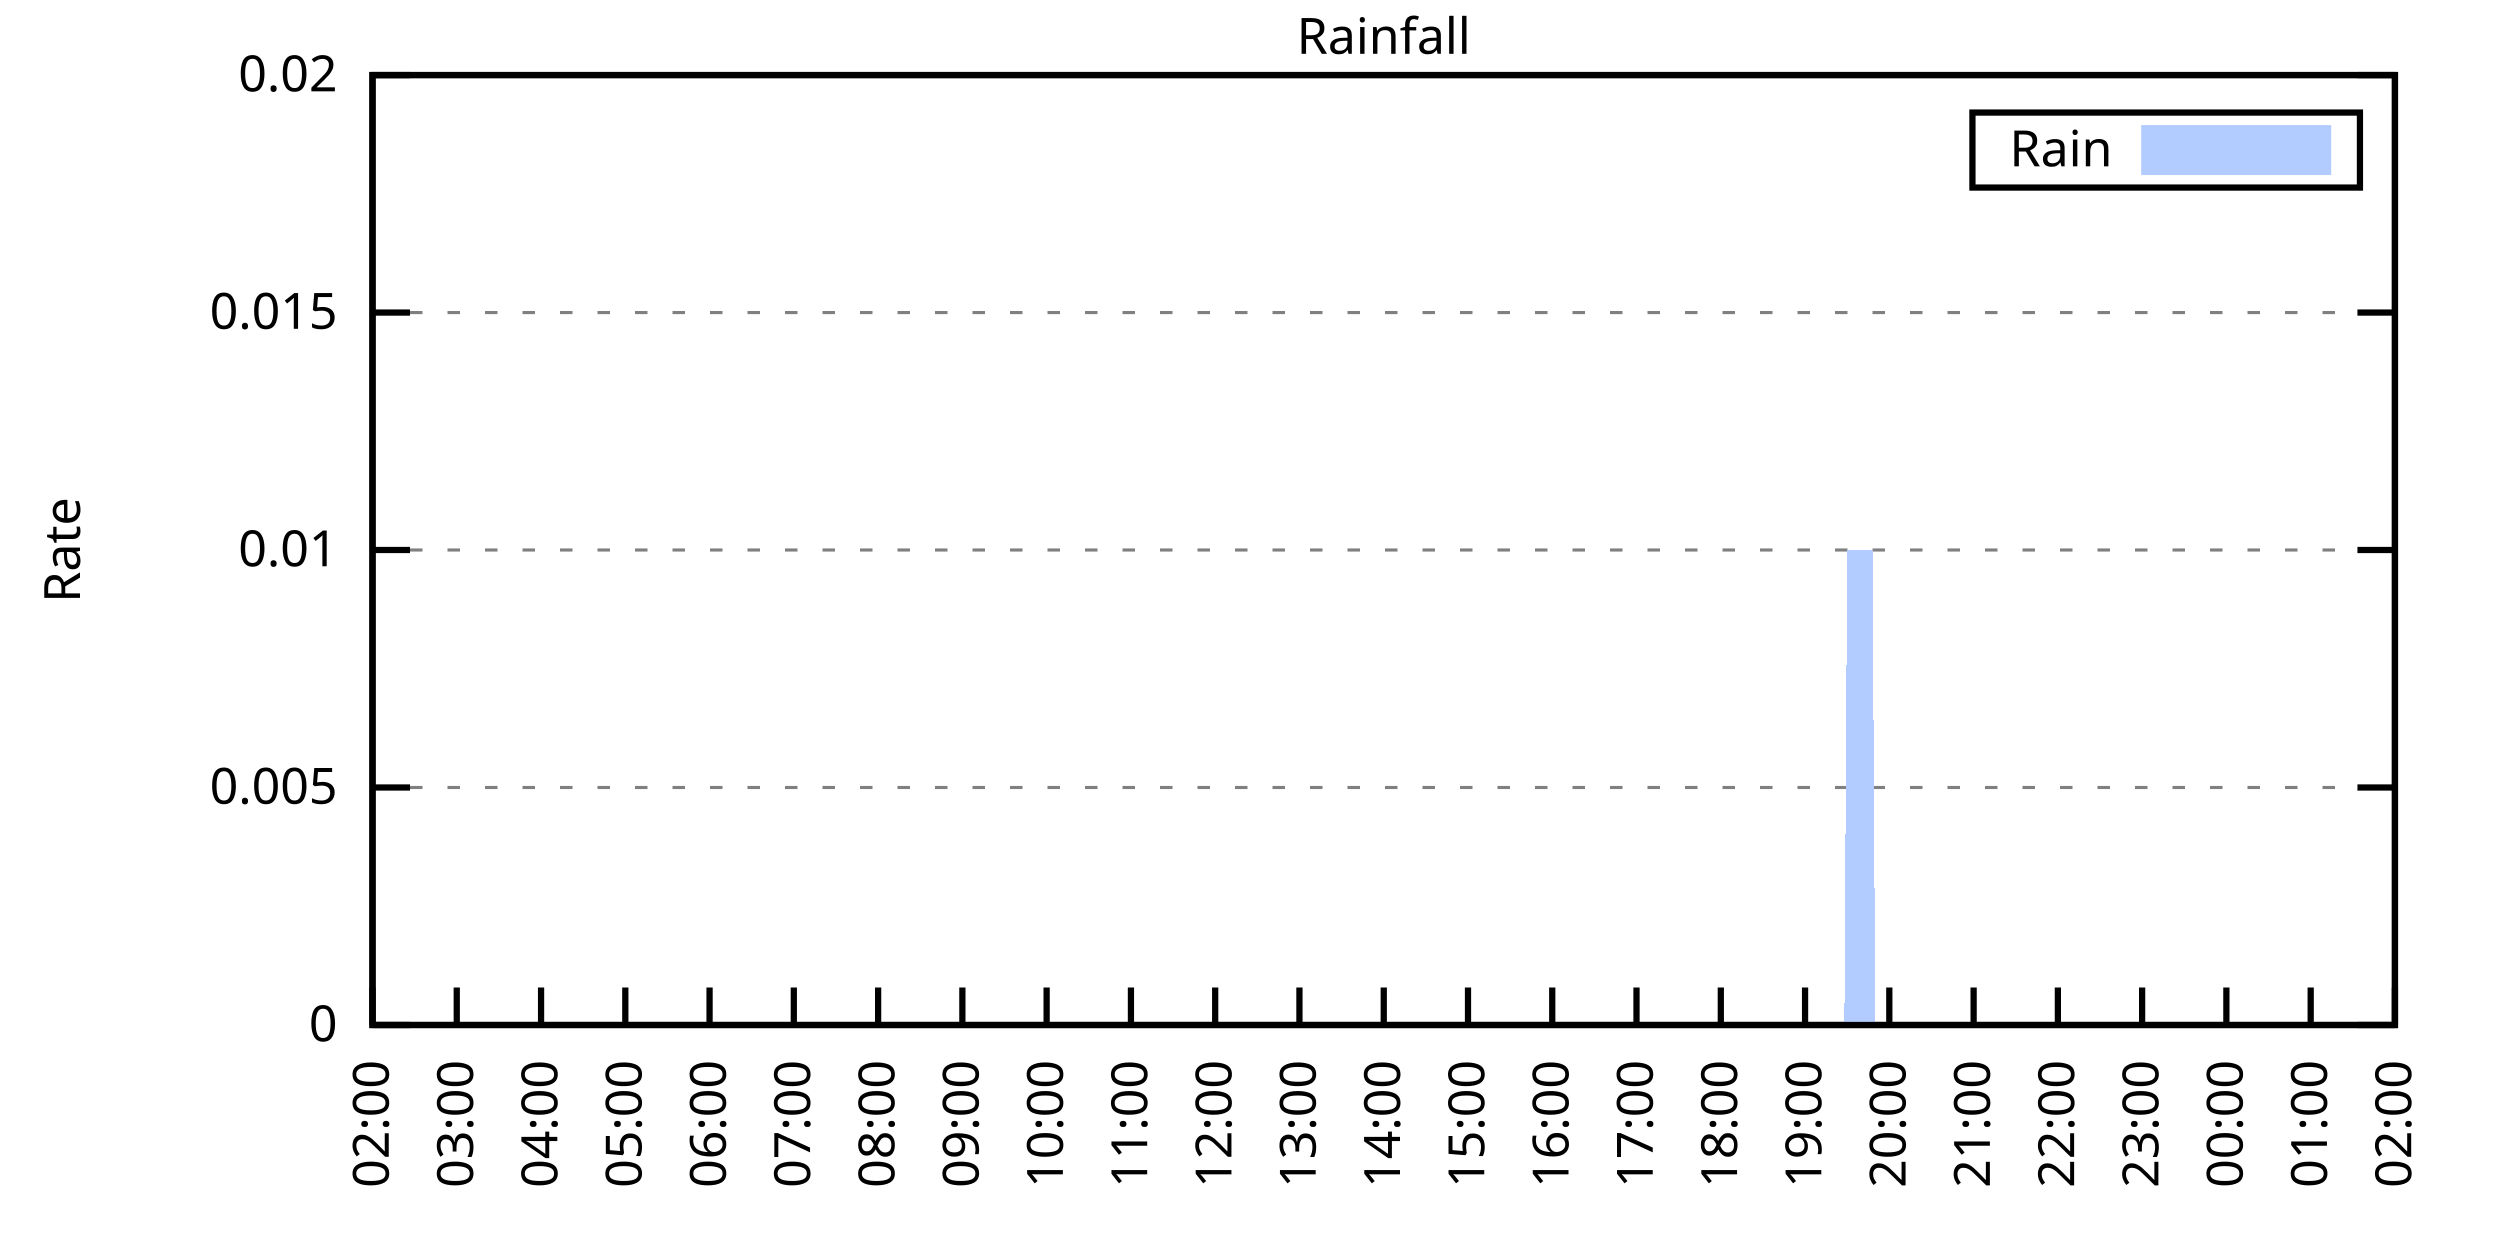
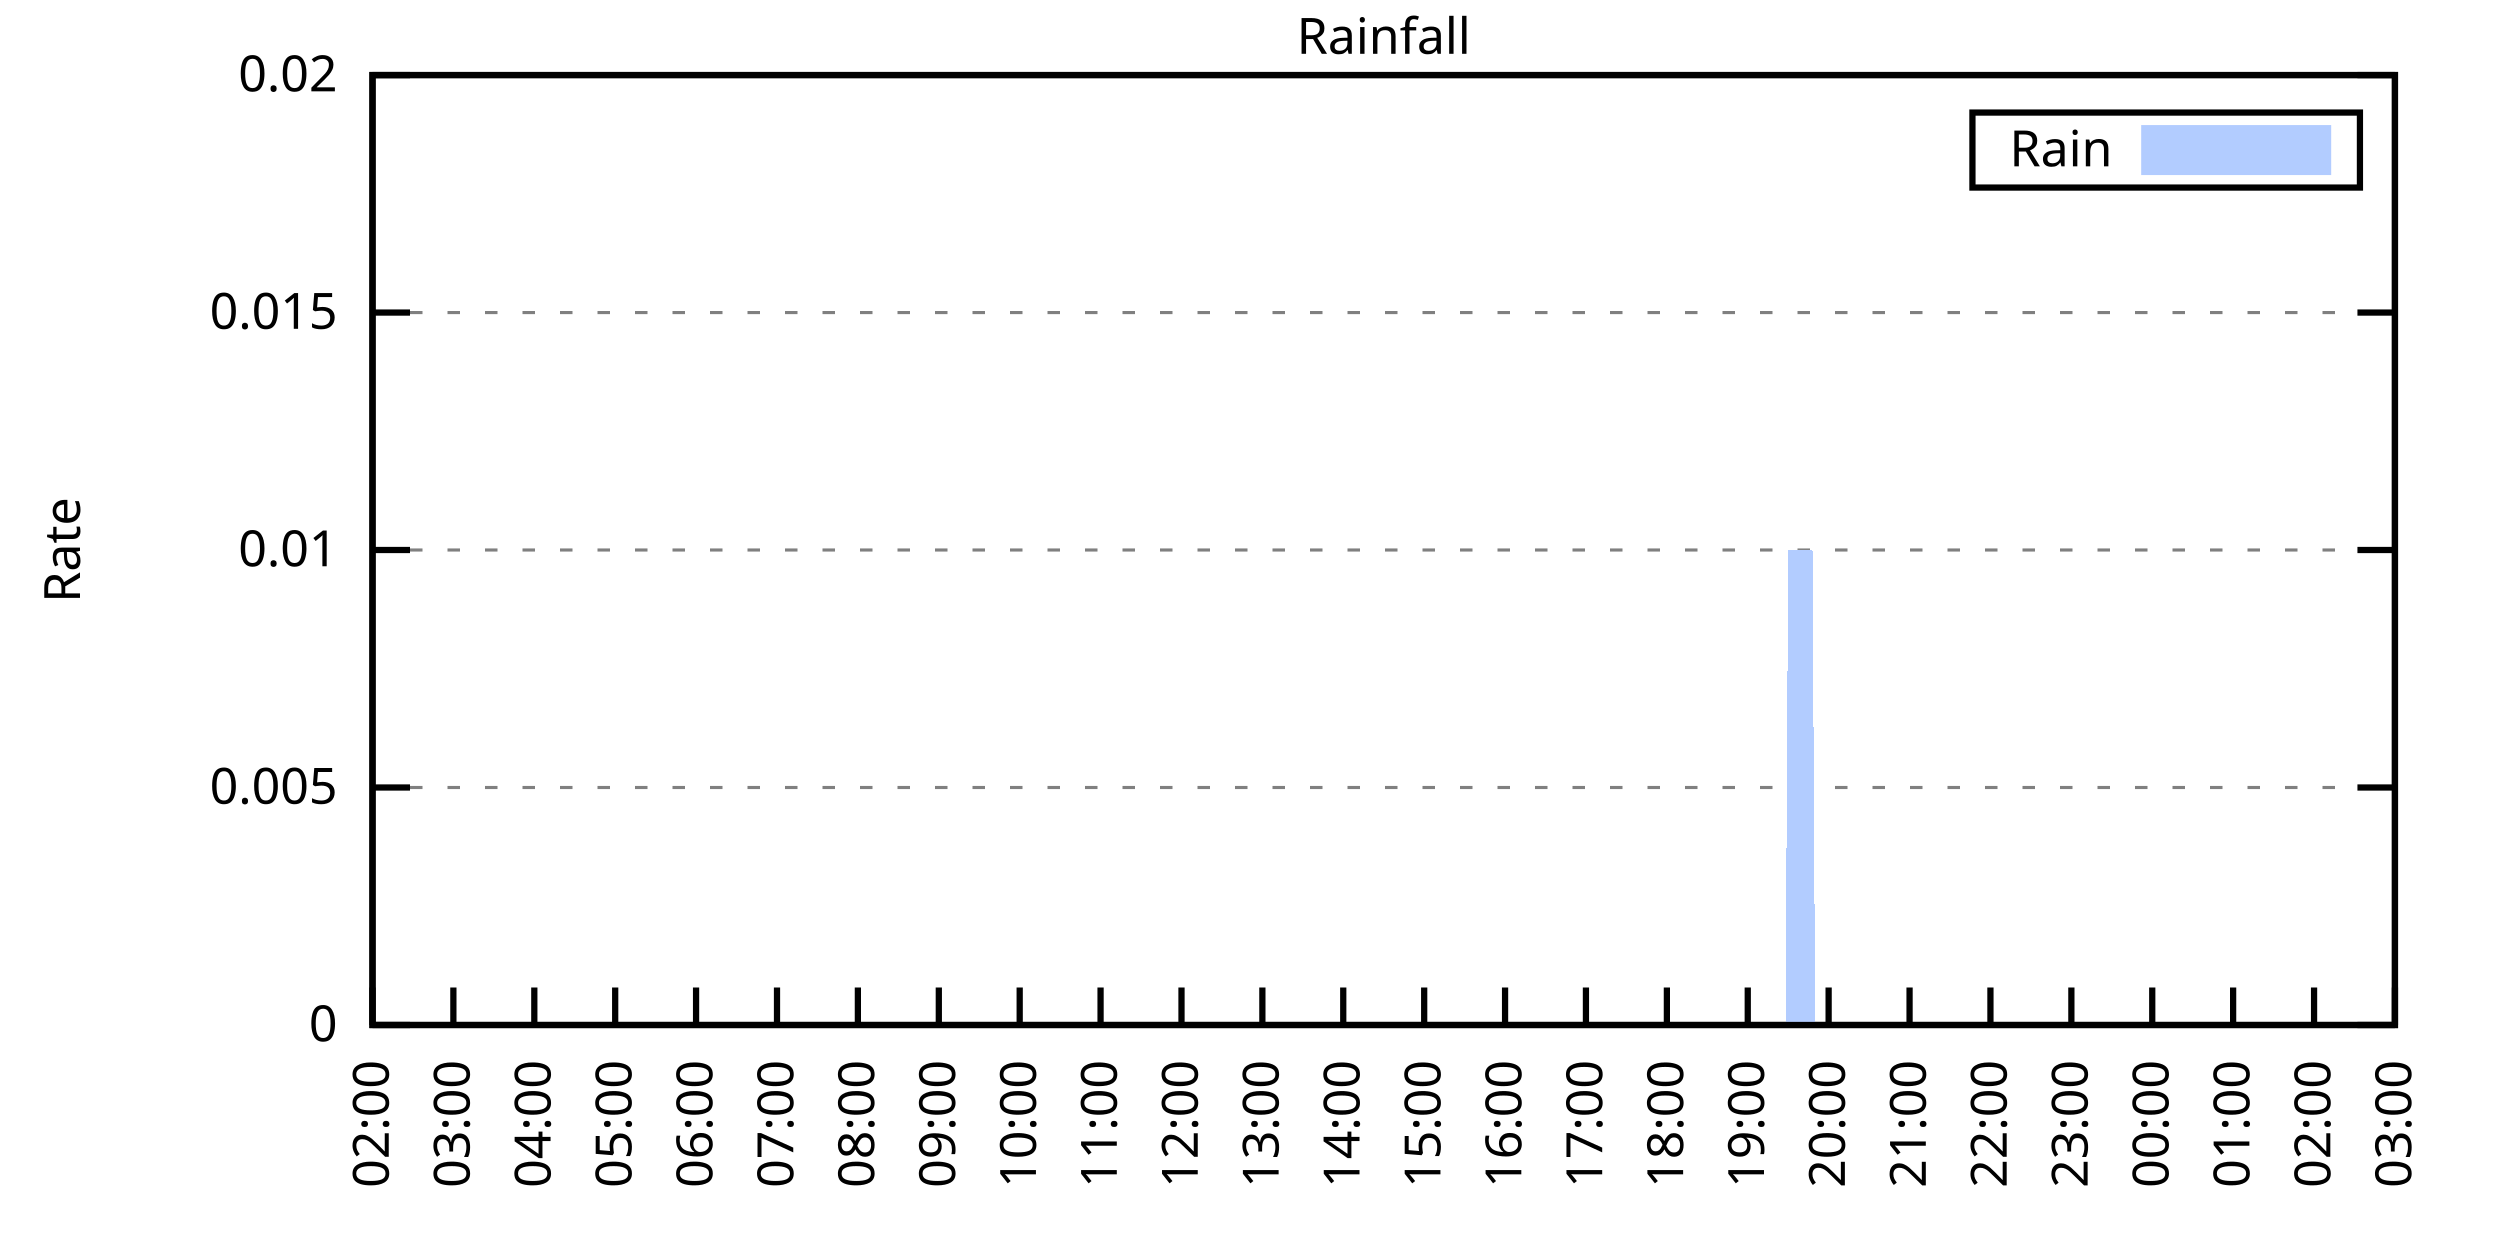
<svg xmlns="http://www.w3.org/2000/svg" xmlns:xlink="http://www.w3.org/1999/xlink" width="400" height="200" viewBox="0 0 400 200">
  <g id="gnuplot_canvas">
    <rect x="0" y="0" width="400" height="200" fill="none" />
    <defs>
      <circle id="gpDot" r="0.5" stroke-width="0.5" stroke="currentColor" />
      <path id="gpPt0" stroke-width="0.333" stroke="currentColor" d="M-1,0 h2 M0,-1 v2" />
      <path id="gpPt1" stroke-width="0.333" stroke="currentColor" d="M-1,-1 L1,1 M1,-1 L-1,1" />
      <path id="gpPt2" stroke-width="0.333" stroke="currentColor" d="M-1,0 L1,0 M0,-1 L0,1 M-1,-1 L1,1 M-1,1 L1,-1" />
      <rect id="gpPt3" stroke-width="0.333" stroke="currentColor" x="-1" y="-1" width="2" height="2" />
      <rect id="gpPt4" stroke-width="0.333" stroke="currentColor" fill="currentColor" x="-1" y="-1" width="2" height="2" />
      <circle id="gpPt5" stroke-width="0.333" stroke="currentColor" cx="0" cy="0" r="1" />
      <use xlink:href="#gpPt5" id="gpPt6" fill="currentColor" stroke="none" />
      <path id="gpPt7" stroke-width="0.333" stroke="currentColor" d="M0,-1.33 L-1.33,0.67 L1.33,0.67 z" />
      <use xlink:href="#gpPt7" id="gpPt8" fill="currentColor" stroke="none" />
      <use xlink:href="#gpPt7" id="gpPt9" stroke="currentColor" transform="rotate(180)" />
      <use xlink:href="#gpPt9" id="gpPt10" fill="currentColor" stroke="none" />
      <use xlink:href="#gpPt3" id="gpPt11" stroke="currentColor" transform="rotate(45)" />
      <use xlink:href="#gpPt11" id="gpPt12" fill="currentColor" stroke="none" />
      <path id="gpPt13" stroke-width="0.333" stroke="currentColor" d="M0,1.330 L1.265,0.411 L0.782,-1.067 L-0.782,-1.076 L-1.265,0.411 z" />
      <use xlink:href="#gpPt13" id="gpPt14" fill="currentColor" stroke="none" />
      <filter id="textbox" filterUnits="objectBoundingBox" x="0" y="0" height="1" width="1">
        <feFlood flood-color="white" flood-opacity="1" result="bgnd" />
        <feComposite in="SourceGraphic" in2="bgnd" operator="atop" />
      </filter>
      <filter id="greybox" filterUnits="objectBoundingBox" x="0" y="0" height="1" width="1">
        <feFlood flood-color="lightgrey" flood-opacity="1" result="grey" />
        <feComposite in="SourceGraphic" in2="grey" operator="atop" />
      </filter>
    </defs>
    <g fill="none" color="white" stroke="currentColor" stroke-width="1.00" stroke-linecap="butt" stroke-linejoin="miter">
</g>
    <g fill="none" color="black" stroke="currentColor" stroke-width="1.00" stroke-linecap="butt" stroke-linejoin="miter">
      <g stroke="none" shape-rendering="crispEdges">
        <polygon fill="rgb(255, 255, 255)" points="59.60,164.00 383.18,164.00 383.18,12.02 59.60,12.02 " />
      </g>
    </g>
    <g fill="none" color="black" stroke="currentColor" stroke-width="1.00" stroke-linecap="butt" stroke-linejoin="miter">
</g>
    <g fill="none" color="black" stroke="black" stroke-width="0.50" stroke-linecap="butt" stroke-linejoin="miter">
</g>
    <g fill="none" color="gray" stroke="currentColor" stroke-width="0.50" stroke-linecap="butt" stroke-linejoin="miter">
      <path stroke="gray" stroke-dasharray="2,4" class="gridline" d="M59.60,164.00 L383.19,164.00  " />
    </g>
    <g fill="none" color="gray" stroke="gray" stroke-width="1.00" stroke-linecap="butt" stroke-linejoin="miter">
</g>
    <g fill="none" color="black" stroke="currentColor" stroke-width="1.00" stroke-linecap="butt" stroke-linejoin="miter">
      <path stroke="black" d="M59.60,164.00 L65.60,164.00 M383.19,164.00 L377.19,164.00  " />
      <g transform="translate(54.00,166.60)" stroke="none" fill="black" font-family="Sans" font-size="8.00" text-anchor="end">
        <text>
          <tspan font-family="Sans"> 0</tspan>
        </text>
      </g>
    </g>
    <g fill="none" color="black" stroke="currentColor" stroke-width="1.00" stroke-linecap="butt" stroke-linejoin="miter">
</g>
    <g fill="none" color="black" stroke="black" stroke-width="0.50" stroke-linecap="butt" stroke-linejoin="miter">
</g>
    <g fill="none" color="gray" stroke="currentColor" stroke-width="0.50" stroke-linecap="butt" stroke-linejoin="miter">
      <path stroke="gray" stroke-dasharray="2,4" class="gridline" d="M59.60,126.00 L383.19,126.00  " />
    </g>
    <g fill="none" color="gray" stroke="gray" stroke-width="1.00" stroke-linecap="butt" stroke-linejoin="miter">
</g>
    <g fill="none" color="black" stroke="currentColor" stroke-width="1.00" stroke-linecap="butt" stroke-linejoin="miter">
      <path stroke="black" d="M59.60,126.00 L65.60,126.00 M383.19,126.00 L377.19,126.00  " />
      <g transform="translate(54.00,128.60)" stroke="none" fill="black" font-family="Sans" font-size="8.00" text-anchor="end">
        <text>
          <tspan font-family="Sans"> 0.005</tspan>
        </text>
      </g>
    </g>
    <g fill="none" color="black" stroke="currentColor" stroke-width="1.00" stroke-linecap="butt" stroke-linejoin="miter">
</g>
    <g fill="none" color="black" stroke="black" stroke-width="0.50" stroke-linecap="butt" stroke-linejoin="miter">
</g>
    <g fill="none" color="gray" stroke="currentColor" stroke-width="0.50" stroke-linecap="butt" stroke-linejoin="miter">
      <path stroke="gray" stroke-dasharray="2,4" class="gridline" d="M59.60,88.00 L383.19,88.00  " />
    </g>
    <g fill="none" color="gray" stroke="gray" stroke-width="1.00" stroke-linecap="butt" stroke-linejoin="miter">
</g>
    <g fill="none" color="black" stroke="currentColor" stroke-width="1.00" stroke-linecap="butt" stroke-linejoin="miter">
      <path stroke="black" d="M59.60,88.00 L65.60,88.00 M383.19,88.00 L377.19,88.00  " />
      <g transform="translate(54.00,90.60)" stroke="none" fill="black" font-family="Sans" font-size="8.00" text-anchor="end">
        <text>
          <tspan font-family="Sans"> 0.01</tspan>
        </text>
      </g>
    </g>
    <g fill="none" color="black" stroke="currentColor" stroke-width="1.00" stroke-linecap="butt" stroke-linejoin="miter">
</g>
    <g fill="none" color="black" stroke="black" stroke-width="0.50" stroke-linecap="butt" stroke-linejoin="miter">
</g>
    <g fill="none" color="gray" stroke="currentColor" stroke-width="0.50" stroke-linecap="butt" stroke-linejoin="miter">
      <path stroke="gray" stroke-dasharray="2,4" class="gridline" d="M59.60,50.01 L383.19,50.01  " />
    </g>
    <g fill="none" color="gray" stroke="gray" stroke-width="1.00" stroke-linecap="butt" stroke-linejoin="miter">
</g>
    <g fill="none" color="black" stroke="currentColor" stroke-width="1.00" stroke-linecap="butt" stroke-linejoin="miter">
      <path stroke="black" d="M59.60,50.01 L65.60,50.01 M383.19,50.01 L377.19,50.01  " />
      <g transform="translate(54.00,52.61)" stroke="none" fill="black" font-family="Sans" font-size="8.00" text-anchor="end">
        <text>
          <tspan font-family="Sans"> 0.015</tspan>
        </text>
      </g>
    </g>
    <g fill="none" color="black" stroke="currentColor" stroke-width="1.00" stroke-linecap="butt" stroke-linejoin="miter">
</g>
    <g fill="none" color="black" stroke="black" stroke-width="0.50" stroke-linecap="butt" stroke-linejoin="miter">
</g>
    <g fill="none" color="gray" stroke="currentColor" stroke-width="0.50" stroke-linecap="butt" stroke-linejoin="miter">
      <path stroke="gray" stroke-dasharray="2,4" class="gridline" d="M59.60,12.01 L383.19,12.01  " />
    </g>
    <g fill="none" color="gray" stroke="gray" stroke-width="1.00" stroke-linecap="butt" stroke-linejoin="miter">
</g>
    <g fill="none" color="black" stroke="currentColor" stroke-width="1.00" stroke-linecap="butt" stroke-linejoin="miter">
      <path stroke="black" d="M59.60,12.01 L65.60,12.01 M383.19,12.01 L377.19,12.01  " />
      <g transform="translate(54.00,14.61)" stroke="none" fill="black" font-family="Sans" font-size="8.00" text-anchor="end">
        <text>
          <tspan font-family="Sans"> 0.02</tspan>
        </text>
      </g>
    </g>
    <g fill="none" color="black" stroke="currentColor" stroke-width="1.00" stroke-linecap="butt" stroke-linejoin="miter">
      <path stroke="black" d="M59.60,164.00 L59.60,158.00  " />
      <g transform="translate(62.20,169.60) rotate(270.00)" stroke="none" fill="black" font-family="Sans" font-size="8.00" text-anchor="end">
        <text>
          <tspan font-family="Sans">02:00</tspan>
        </text>
      </g>
    </g>
    <g fill="none" color="black" stroke="currentColor" stroke-width="1.00" stroke-linecap="butt" stroke-linejoin="miter">
-       <path stroke="black" d="M73.08,164.00 L73.08,158.00  " />
-       <g transform="translate(75.68,169.60) rotate(270.00)" stroke="none" fill="black" font-family="Sans" font-size="8.00" text-anchor="end">
+       <path stroke="black" d="M72.54,164.00 L72.54,158.00  " />
+       <g transform="translate(75.14,169.60) rotate(270.00)" stroke="none" fill="black" font-family="Sans" font-size="8.00" text-anchor="end">
        <text>
          <tspan font-family="Sans">03:00</tspan>
        </text>
      </g>
    </g>
    <g fill="none" color="black" stroke="currentColor" stroke-width="1.00" stroke-linecap="butt" stroke-linejoin="miter">
-       <path stroke="black" d="M86.57,164.00 L86.57,158.00  " />
-       <g transform="translate(89.17,169.60) rotate(270.00)" stroke="none" fill="black" font-family="Sans" font-size="8.00" text-anchor="end">
+       <path stroke="black" d="M85.49,164.00 L85.49,158.00  " />
+       <g transform="translate(88.09,169.60) rotate(270.00)" stroke="none" fill="black" font-family="Sans" font-size="8.00" text-anchor="end">
        <text>
          <tspan font-family="Sans">04:00</tspan>
        </text>
      </g>
    </g>
    <g fill="none" color="black" stroke="currentColor" stroke-width="1.00" stroke-linecap="butt" stroke-linejoin="miter">
-       <path stroke="black" d="M100.05,164.00 L100.05,158.00  " />
-       <g transform="translate(102.65,169.60) rotate(270.00)" stroke="none" fill="black" font-family="Sans" font-size="8.00" text-anchor="end">
+       <path stroke="black" d="M98.43,164.00 L98.43,158.00  " />
+       <g transform="translate(101.03,169.60) rotate(270.00)" stroke="none" fill="black" font-family="Sans" font-size="8.00" text-anchor="end">
        <text>
          <tspan font-family="Sans">05:00</tspan>
        </text>
      </g>
    </g>
    <g fill="none" color="black" stroke="currentColor" stroke-width="1.00" stroke-linecap="butt" stroke-linejoin="miter">
-       <path stroke="black" d="M113.53,164.00 L113.53,158.00  " />
-       <g transform="translate(116.13,169.60) rotate(270.00)" stroke="none" fill="black" font-family="Sans" font-size="8.00" text-anchor="end">
+       <path stroke="black" d="M111.37,164.00 L111.37,158.00  " />
+       <g transform="translate(113.97,169.60) rotate(270.00)" stroke="none" fill="black" font-family="Sans" font-size="8.00" text-anchor="end">
        <text>
          <tspan font-family="Sans">06:00</tspan>
        </text>
      </g>
    </g>
    <g fill="none" color="black" stroke="currentColor" stroke-width="1.00" stroke-linecap="butt" stroke-linejoin="miter">
-       <path stroke="black" d="M127.01,164.00 L127.01,158.00  " />
-       <g transform="translate(129.61,169.60) rotate(270.00)" stroke="none" fill="black" font-family="Sans" font-size="8.00" text-anchor="end">
+       <path stroke="black" d="M124.32,164.00 L124.32,158.00  " />
+       <g transform="translate(126.92,169.60) rotate(270.00)" stroke="none" fill="black" font-family="Sans" font-size="8.00" text-anchor="end">
        <text>
          <tspan font-family="Sans">07:00</tspan>
        </text>
      </g>
    </g>
    <g fill="none" color="black" stroke="currentColor" stroke-width="1.00" stroke-linecap="butt" stroke-linejoin="miter">
-       <path stroke="black" d="M140.50,164.00 L140.50,158.00  " />
-       <g transform="translate(143.10,169.60) rotate(270.00)" stroke="none" fill="black" font-family="Sans" font-size="8.00" text-anchor="end">
+       <path stroke="black" d="M137.26,164.00 L137.26,158.00  " />
+       <g transform="translate(139.86,169.60) rotate(270.00)" stroke="none" fill="black" font-family="Sans" font-size="8.00" text-anchor="end">
        <text>
          <tspan font-family="Sans">08:00</tspan>
        </text>
      </g>
    </g>
    <g fill="none" color="black" stroke="currentColor" stroke-width="1.00" stroke-linecap="butt" stroke-linejoin="miter">
-       <path stroke="black" d="M153.98,164.00 L153.98,158.00  " />
-       <g transform="translate(156.58,169.60) rotate(270.00)" stroke="none" fill="black" font-family="Sans" font-size="8.00" text-anchor="end">
+       <path stroke="black" d="M150.21,164.00 L150.21,158.00  " />
+       <g transform="translate(152.81,169.60) rotate(270.00)" stroke="none" fill="black" font-family="Sans" font-size="8.00" text-anchor="end">
        <text>
          <tspan font-family="Sans">09:00</tspan>
        </text>
      </g>
    </g>
    <g fill="none" color="black" stroke="currentColor" stroke-width="1.00" stroke-linecap="butt" stroke-linejoin="miter">
-       <path stroke="black" d="M167.46,164.00 L167.46,158.00  " />
-       <g transform="translate(170.06,169.60) rotate(270.00)" stroke="none" fill="black" font-family="Sans" font-size="8.00" text-anchor="end">
+       <path stroke="black" d="M163.15,164.00 L163.15,158.00  " />
+       <g transform="translate(165.75,169.60) rotate(270.00)" stroke="none" fill="black" font-family="Sans" font-size="8.00" text-anchor="end">
        <text>
          <tspan font-family="Sans">10:00</tspan>
        </text>
      </g>
    </g>
    <g fill="none" color="black" stroke="currentColor" stroke-width="1.00" stroke-linecap="butt" stroke-linejoin="miter">
-       <path stroke="black" d="M180.95,164.00 L180.95,158.00  " />
-       <g transform="translate(183.55,169.60) rotate(270.00)" stroke="none" fill="black" font-family="Sans" font-size="8.00" text-anchor="end">
+       <path stroke="black" d="M176.09,164.00 L176.09,158.00  " />
+       <g transform="translate(178.69,169.60) rotate(270.00)" stroke="none" fill="black" font-family="Sans" font-size="8.00" text-anchor="end">
        <text>
          <tspan font-family="Sans">11:00</tspan>
        </text>
      </g>
    </g>
    <g fill="none" color="black" stroke="currentColor" stroke-width="1.00" stroke-linecap="butt" stroke-linejoin="miter">
-       <path stroke="black" d="M194.43,164.00 L194.43,158.00  " />
-       <g transform="translate(197.03,169.60) rotate(270.00)" stroke="none" fill="black" font-family="Sans" font-size="8.00" text-anchor="end">
+       <path stroke="black" d="M189.04,164.00 L189.04,158.00  " />
+       <g transform="translate(191.64,169.60) rotate(270.00)" stroke="none" fill="black" font-family="Sans" font-size="8.00" text-anchor="end">
        <text>
          <tspan font-family="Sans">12:00</tspan>
        </text>
      </g>
    </g>
    <g fill="none" color="black" stroke="currentColor" stroke-width="1.00" stroke-linecap="butt" stroke-linejoin="miter">
-       <path stroke="black" d="M207.91,164.00 L207.91,158.00  " />
-       <g transform="translate(210.51,169.60) rotate(270.00)" stroke="none" fill="black" font-family="Sans" font-size="8.00" text-anchor="end">
+       <path stroke="black" d="M201.98,164.00 L201.98,158.00  " />
+       <g transform="translate(204.58,169.60) rotate(270.00)" stroke="none" fill="black" font-family="Sans" font-size="8.00" text-anchor="end">
        <text>
          <tspan font-family="Sans">13:00</tspan>
        </text>
      </g>
    </g>
    <g fill="none" color="black" stroke="currentColor" stroke-width="1.00" stroke-linecap="butt" stroke-linejoin="miter">
-       <path stroke="black" d="M221.40,164.00 L221.40,158.00  " />
-       <g transform="translate(224.00,169.60) rotate(270.00)" stroke="none" fill="black" font-family="Sans" font-size="8.00" text-anchor="end">
+       <path stroke="black" d="M214.92,164.00 L214.92,158.00  " />
+       <g transform="translate(217.52,169.60) rotate(270.00)" stroke="none" fill="black" font-family="Sans" font-size="8.00" text-anchor="end">
        <text>
          <tspan font-family="Sans">14:00</tspan>
        </text>
      </g>
    </g>
    <g fill="none" color="black" stroke="currentColor" stroke-width="1.00" stroke-linecap="butt" stroke-linejoin="miter">
-       <path stroke="black" d="M234.88,164.00 L234.88,158.00  " />
-       <g transform="translate(237.48,169.60) rotate(270.00)" stroke="none" fill="black" font-family="Sans" font-size="8.00" text-anchor="end">
+       <path stroke="black" d="M227.87,164.00 L227.87,158.00  " />
+       <g transform="translate(230.47,169.60) rotate(270.00)" stroke="none" fill="black" font-family="Sans" font-size="8.00" text-anchor="end">
        <text>
          <tspan font-family="Sans">15:00</tspan>
        </text>
      </g>
    </g>
    <g fill="none" color="black" stroke="currentColor" stroke-width="1.00" stroke-linecap="butt" stroke-linejoin="miter">
-       <path stroke="black" d="M248.36,164.00 L248.36,158.00  " />
-       <g transform="translate(250.96,169.60) rotate(270.00)" stroke="none" fill="black" font-family="Sans" font-size="8.00" text-anchor="end">
+       <path stroke="black" d="M240.81,164.00 L240.81,158.00  " />
+       <g transform="translate(243.41,169.60) rotate(270.00)" stroke="none" fill="black" font-family="Sans" font-size="8.00" text-anchor="end">
        <text>
          <tspan font-family="Sans">16:00</tspan>
        </text>
      </g>
    </g>
    <g fill="none" color="black" stroke="currentColor" stroke-width="1.00" stroke-linecap="butt" stroke-linejoin="miter">
-       <path stroke="black" d="M261.84,164.00 L261.84,158.00  " />
-       <g transform="translate(264.44,169.60) rotate(270.00)" stroke="none" fill="black" font-family="Sans" font-size="8.00" text-anchor="end">
+       <path stroke="black" d="M253.75,164.00 L253.75,158.00  " />
+       <g transform="translate(256.35,169.60) rotate(270.00)" stroke="none" fill="black" font-family="Sans" font-size="8.00" text-anchor="end">
        <text>
          <tspan font-family="Sans">17:00</tspan>
        </text>
      </g>
    </g>
    <g fill="none" color="black" stroke="currentColor" stroke-width="1.00" stroke-linecap="butt" stroke-linejoin="miter">
-       <path stroke="black" d="M275.33,164.00 L275.33,158.00  " />
-       <g transform="translate(277.93,169.60) rotate(270.00)" stroke="none" fill="black" font-family="Sans" font-size="8.00" text-anchor="end">
+       <path stroke="black" d="M266.70,164.00 L266.70,158.00  " />
+       <g transform="translate(269.30,169.60) rotate(270.00)" stroke="none" fill="black" font-family="Sans" font-size="8.00" text-anchor="end">
        <text>
          <tspan font-family="Sans">18:00</tspan>
        </text>
      </g>
    </g>
    <g fill="none" color="black" stroke="currentColor" stroke-width="1.00" stroke-linecap="butt" stroke-linejoin="miter">
-       <path stroke="black" d="M288.81,164.00 L288.81,158.00  " />
-       <g transform="translate(291.41,169.60) rotate(270.00)" stroke="none" fill="black" font-family="Sans" font-size="8.00" text-anchor="end">
+       <path stroke="black" d="M279.64,164.00 L279.64,158.00  " />
+       <g transform="translate(282.24,169.60) rotate(270.00)" stroke="none" fill="black" font-family="Sans" font-size="8.00" text-anchor="end">
        <text>
          <tspan font-family="Sans">19:00</tspan>
        </text>
      </g>
    </g>
    <g fill="none" color="black" stroke="currentColor" stroke-width="1.00" stroke-linecap="butt" stroke-linejoin="miter">
-       <path stroke="black" d="M302.29,164.00 L302.29,158.00  " />
-       <g transform="translate(304.89,169.60) rotate(270.00)" stroke="none" fill="black" font-family="Sans" font-size="8.00" text-anchor="end">
+       <path stroke="black" d="M292.58,164.00 L292.58,158.00  " />
+       <g transform="translate(295.18,169.60) rotate(270.00)" stroke="none" fill="black" font-family="Sans" font-size="8.00" text-anchor="end">
        <text>
          <tspan font-family="Sans">20:00</tspan>
        </text>
      </g>
    </g>
    <g fill="none" color="black" stroke="currentColor" stroke-width="1.00" stroke-linecap="butt" stroke-linejoin="miter">
-       <path stroke="black" d="M315.78,164.00 L315.78,158.00  " />
-       <g transform="translate(318.38,169.60) rotate(270.00)" stroke="none" fill="black" font-family="Sans" font-size="8.00" text-anchor="end">
+       <path stroke="black" d="M305.53,164.00 L305.53,158.00  " />
+       <g transform="translate(308.13,169.60) rotate(270.00)" stroke="none" fill="black" font-family="Sans" font-size="8.00" text-anchor="end">
        <text>
          <tspan font-family="Sans">21:00</tspan>
        </text>
      </g>
    </g>
    <g fill="none" color="black" stroke="currentColor" stroke-width="1.00" stroke-linecap="butt" stroke-linejoin="miter">
-       <path stroke="black" d="M329.26,164.00 L329.26,158.00  " />
-       <g transform="translate(331.86,169.60) rotate(270.00)" stroke="none" fill="black" font-family="Sans" font-size="8.00" text-anchor="end">
+       <path stroke="black" d="M318.47,164.00 L318.47,158.00  " />
+       <g transform="translate(321.07,169.60) rotate(270.00)" stroke="none" fill="black" font-family="Sans" font-size="8.00" text-anchor="end">
        <text>
          <tspan font-family="Sans">22:00</tspan>
        </text>
      </g>
    </g>
    <g fill="none" color="black" stroke="currentColor" stroke-width="1.00" stroke-linecap="butt" stroke-linejoin="miter">
-       <path stroke="black" d="M342.74,164.00 L342.74,158.00  " />
-       <g transform="translate(345.34,169.60) rotate(270.00)" stroke="none" fill="black" font-family="Sans" font-size="8.00" text-anchor="end">
+       <path stroke="black" d="M331.42,164.00 L331.42,158.00  " />
+       <g transform="translate(334.02,169.60) rotate(270.00)" stroke="none" fill="black" font-family="Sans" font-size="8.00" text-anchor="end">
        <text>
          <tspan font-family="Sans">23:00</tspan>
        </text>
      </g>
    </g>
    <g fill="none" color="black" stroke="currentColor" stroke-width="1.00" stroke-linecap="butt" stroke-linejoin="miter">
-       <path stroke="black" d="M356.22,164.00 L356.22,158.00  " />
-       <g transform="translate(358.82,169.60) rotate(270.00)" stroke="none" fill="black" font-family="Sans" font-size="8.00" text-anchor="end">
+       <path stroke="black" d="M344.36,164.00 L344.36,158.00  " />
+       <g transform="translate(346.96,169.60) rotate(270.00)" stroke="none" fill="black" font-family="Sans" font-size="8.00" text-anchor="end">
        <text>
          <tspan font-family="Sans">00:00</tspan>
        </text>
      </g>
    </g>
    <g fill="none" color="black" stroke="currentColor" stroke-width="1.00" stroke-linecap="butt" stroke-linejoin="miter">
-       <path stroke="black" d="M369.71,164.00 L369.71,158.00  " />
-       <g transform="translate(372.31,169.60) rotate(270.00)" stroke="none" fill="black" font-family="Sans" font-size="8.00" text-anchor="end">
+       <path stroke="black" d="M357.30,164.00 L357.30,158.00  " />
+       <g transform="translate(359.90,169.60) rotate(270.00)" stroke="none" fill="black" font-family="Sans" font-size="8.00" text-anchor="end">
        <text>
          <tspan font-family="Sans">01:00</tspan>
+         </text>
+       </g>
+     </g>
+     <g fill="none" color="black" stroke="currentColor" stroke-width="1.00" stroke-linecap="butt" stroke-linejoin="miter">
+       <path stroke="black" d="M370.25,164.00 L370.25,158.00  " />
+       <g transform="translate(372.85,169.60) rotate(270.00)" stroke="none" fill="black" font-family="Sans" font-size="8.00" text-anchor="end">
+         <text>
+           <tspan font-family="Sans">02:00</tspan>
        </text>
      </g>
    </g>
    <g fill="none" color="black" stroke="currentColor" stroke-width="1.00" stroke-linecap="butt" stroke-linejoin="miter">
      <path stroke="black" d="M383.19,164.00 L383.19,158.00  " />
      <g transform="translate(385.79,169.60) rotate(270.00)" stroke="none" fill="black" font-family="Sans" font-size="8.00" text-anchor="end">
        <text>
-           <tspan font-family="Sans">02:00</tspan>
+           <tspan font-family="Sans">03:00</tspan>
        </text>
      </g>
    </g>
    <g fill="none" color="black" stroke="currentColor" stroke-width="1.00" stroke-linecap="butt" stroke-linejoin="miter">
</g>
    <g fill="none" color="black" stroke="currentColor" stroke-width="1.00" stroke-linecap="butt" stroke-linejoin="miter">
      <path stroke="black" d="M59.60,12.01 L59.60,164.00 L383.19,164.00 L383.19,12.01 L59.60,12.01 Z  " />
    </g>
    <g fill="none" color="black" stroke="currentColor" stroke-width="1.00" stroke-linecap="butt" stroke-linejoin="miter">
</g>
    <g fill="none" color="black" stroke="currentColor" stroke-width="1.00" stroke-linecap="butt" stroke-linejoin="miter">
      <path stroke="black" d="M315.59,30.01 L315.59,18.01 L377.59,18.01 L377.59,30.01 L315.59,30.01 Z  " />
    </g>
    <g id="Rainfall_plot_1">
      <g fill="none" color="white" stroke="black" stroke-width="2.00" stroke-linecap="butt" stroke-linejoin="miter">
</g>
      <g fill="none" color="black" stroke="currentColor" stroke-width="2.00" stroke-linecap="butt" stroke-linejoin="miter">
        <g transform="translate(337.99,26.61)" stroke="none" fill="black" font-family="Sans" font-size="8.00" text-anchor="end">
          <text>
            <tspan font-family="Sans">Rain</tspan>
          </text>
        </g>
      </g>
      <g fill="none" color="black" stroke="currentColor" stroke-width="2.00" stroke-linecap="butt" stroke-linejoin="miter">
        <g stroke="none" shape-rendering="crispEdges">
          <polygon fill="rgb(178, 204, 255)" points="343.59,27.01 371.99,27.01 371.99,21.01 343.59,21.01 " />
        </g>
        <path stroke="rgb(178, 204, 255)" d="M343.59,27.01 L371.99,27.01 L371.99,21.01 L343.59,21.01 L343.59,27.01 Z  " />
      </g>
      <g fill="none" color="black" stroke="currentColor" stroke-width="2.00" stroke-linecap="butt" stroke-linejoin="miter">
        <g stroke="none" shape-rendering="crispEdges">
-           <polygon fill="rgb(178, 204, 255)" points="60.05,164.00 60.50,164.00 60.95,164.00 61.40,164.00 61.85,164.00 62.30,164.00 62.75,164.00 63.20,164.00 63.64,164.00 64.09,164.00 64.54,164.00 64.99,164.00 65.44,164.00 65.89,164.00 66.34,164.00 66.79,164.00 67.24,164.00 67.69,164.00 68.14,164.00 68.59,164.00 69.04,164.00 69.49,164.00 69.94,164.00 70.39,164.00 70.84,164.00 71.29,164.00 71.73,164.00 72.18,164.00 72.63,164.00 73.08,164.00 73.53,164.00 73.98,164.00 74.43,164.00 74.88,164.00 75.33,164.00 75.78,164.00 76.23,164.00 76.68,164.00 77.13,164.00 77.58,164.00 78.03,164.00 78.48,164.00 78.93,164.00 79.37,164.00 79.82,164.00 80.27,164.00 80.72,164.00 81.17,164.00 81.62,164.00 82.07,164.00 82.52,164.00 82.97,164.00 83.42,164.00 83.87,164.00 84.32,164.00 84.77,164.00 85.22,164.00 85.67,164.00 86.12,164.00 86.57,164.00 87.02,164.00 87.46,164.00 87.91,164.00 88.36,164.00 88.81,164.00 89.26,164.00 89.71,164.00 90.16,164.00 90.61,164.00 91.06,164.00 91.51,164.00 91.96,164.00 92.41,164.00 92.86,164.00 93.31,164.00 93.76,164.00 94.21,164.00 94.66,164.00 95.11,164.00 95.55,164.00 96.00,164.00 96.45,164.00 96.90,164.00 97.35,164.00 97.80,164.00 98.25,164.00 98.70,164.00 99.15,164.00 99.60,164.00 100.05,164.00 100.50,164.00 100.95,164.00 101.40,164.00 101.85,164.00 102.30,164.00 102.75,164.00 103.19,164.00 103.64,164.00 104.09,164.00 104.54,164.00 104.99,164.00 105.44,164.00 105.89,164.00 106.34,164.00 106.79,164.00 107.24,164.00 107.69,164.00 108.14,164.00 108.59,164.00 109.04,164.00 109.49,164.00 109.94,164.00 110.39,164.00 110.84,164.00 111.28,164.00 111.73,164.00 112.18,164.00 112.63,164.00 113.08,164.00 113.53,164.00 113.98,164.00 114.43,164.00 114.88,164.00 115.33,164.00 115.78,164.00 116.23,164.00 116.68,164.00 117.13,164.00 117.58,164.00 118.03,164.00 118.48,164.00 118.92,164.00 119.37,164.00 119.82,164.00 120.27,164.00 120.72,164.00 121.17,164.00 121.62,164.00 122.07,164.00 122.52,164.00 122.97,164.00 123.42,164.00 123.87,164.00 124.32,164.00 124.77,164.00 125.22,164.00 125.67,164.00 126.12,164.00 126.57,164.00 127.01,164.00 127.46,164.00 127.91,164.00 128.36,164.00 128.81,164.00 129.26,164.00 129.71,164.00 130.16,164.00 130.61,164.00 131.06,164.00 131.51,164.00 131.96,164.00 132.41,164.00 132.86,164.00 133.31,164.00 133.76,164.00 134.21,164.00 134.65,164.00 135.10,164.00 135.55,164.00 136.00,164.00 136.45,164.00 136.90,164.00 137.35,164.00 137.80,164.00 138.25,164.00 138.70,164.00 139.15,164.00 139.60,164.00 140.05,164.00 140.50,164.00 140.95,164.00 141.40,164.00 141.85,164.00 142.30,164.00 142.74,164.00 143.19,164.00 143.64,164.00 144.09,164.00 144.54,164.00 144.99,164.00 145.44,164.00 145.89,164.00 146.34,164.00 146.79,164.00 147.24,164.00 147.69,164.00 148.14,164.00 148.59,164.00 149.04,164.00 149.49,164.00 149.94,164.00 150.38,164.00 150.83,164.00 151.28,164.00 151.73,164.00 152.18,164.00 152.63,164.00 153.08,164.00 153.53,164.00 153.98,164.00 154.43,164.00 154.88,164.00 155.33,164.00 155.78,164.00 156.23,164.00 156.68,164.00 157.13,164.00 157.58,164.00 158.03,164.00 158.47,164.00 158.92,164.00 159.37,164.00 159.82,164.00 160.27,164.00 160.72,164.00 161.17,164.00 161.62,164.00 162.07,164.00 162.52,164.00 162.97,164.00 163.42,164.00 163.87,164.00 164.32,164.00 164.77,164.00 165.22,164.00 165.67,164.00 166.12,164.00 166.56,164.00 167.01,164.00 167.46,164.00 167.91,164.00 168.36,164.00 168.81,164.00 169.26,164.00 169.71,164.00 170.16,164.00 170.61,164.00 171.06,164.00 171.51,164.00 171.96,164.00 172.41,164.00 172.86,164.00 173.31,164.00 173.76,164.00 174.20,164.00 174.65,164.00 175.10,164.00 175.55,164.00 176.00,164.00 176.45,164.00 176.90,164.00 177.35,164.00 177.80,164.00 178.25,164.00 178.70,164.00 179.15,164.00 179.60,164.00 180.05,164.00 180.50,164.00 180.95,164.00 181.40,164.00 181.85,164.00 182.29,164.00 182.74,164.00 183.19,164.00 183.64,164.00 184.09,164.00 184.54,164.00 184.99,164.00 185.44,164.00 185.89,164.00 186.34,164.00 186.79,164.00 187.24,164.00 187.69,164.00 188.14,164.00 188.59,164.00 189.04,164.00 189.49,164.00 189.93,164.00 190.38,164.00 190.83,164.00 191.28,164.00 191.73,164.00 192.18,164.00 192.63,164.00 193.08,164.00 193.53,164.00 193.98,164.00 194.43,164.00 194.88,164.00 195.33,164.00 195.78,164.00 196.23,164.00 196.68,164.00 197.13,164.00 197.58,164.00 198.02,164.00 198.47,164.00 198.92,164.00 199.37,164.00 199.82,164.00 200.27,164.00 200.72,164.00 201.17,164.00 201.62,164.00 202.07,164.00 202.52,164.00 202.97,164.00 203.42,164.00 203.87,164.00 204.32,164.00 204.77,164.00 205.22,164.00 205.66,164.00 206.11,164.00 206.56,164.00 207.01,164.00 207.46,164.00 207.91,164.00 208.36,164.00 208.81,164.00 209.26,164.00 209.71,164.00 210.16,164.00 210.61,164.00 211.06,164.00 211.51,164.00 211.96,164.00 212.41,164.00 212.86,164.00 213.31,164.00 213.75,164.00 214.20,164.00 214.65,164.00 215.10,164.00 215.55,164.00 216.00,164.00 216.45,164.00 216.90,164.00 217.35,164.00 217.80,164.00 218.25,164.00 218.70,164.00 219.15,164.00 219.60,164.00 220.05,164.00 220.50,164.00 220.95,164.00 221.40,164.00 221.84,164.00 222.29,164.00 222.74,164.00 223.19,164.00 223.64,164.00 224.09,164.00 224.54,164.00 224.99,164.00 225.44,164.00 225.89,164.00 226.34,164.00 226.79,164.00 227.24,164.00 227.69,164.00 228.14,164.00 228.59,164.00 229.04,164.00 229.48,164.00 229.93,164.00 230.38,164.00 230.83,164.00 231.28,164.00 231.73,164.00 232.18,164.00 232.63,164.00 233.08,164.00 233.53,164.00 233.98,164.00 234.43,164.00 234.88,164.00 235.33,164.00 235.78,164.00 236.23,164.00 236.68,164.00 237.13,164.00 237.57,164.00 238.02,164.00 238.47,164.00 238.92,164.00 239.37,164.00 239.82,164.00 240.27,164.00 240.72,164.00 241.17,164.00 241.62,164.00 242.07,164.00 242.52,164.00 242.97,164.00 243.42,164.00 243.87,164.00 244.32,164.00 244.77,164.00 245.21,164.00 245.66,164.00 246.11,164.00 246.56,164.00 247.01,164.00 247.46,164.00 247.91,164.00 248.36,164.00 248.81,164.00 249.26,164.00 249.71,164.00 250.16,164.00 250.61,164.00 251.06,164.00 251.51,164.00 251.96,164.00 252.41,164.00 252.86,164.00 253.30,164.00 253.75,164.00 254.20,164.00 254.65,164.00 255.10,164.00 255.55,164.00 256.00,164.00 256.45,164.00 256.90,164.00 257.35,164.00 257.80,164.00 258.25,164.00 258.70,164.00 259.15,164.00 259.60,164.00 260.05,164.00 260.50,164.00 260.94,164.00 261.39,164.00 261.84,164.00 262.29,164.00 262.74,164.00 263.19,164.00 263.64,164.00 264.09,164.00 264.54,164.00 264.99,164.00 265.44,164.00 265.89,164.00 266.34,164.00 266.79,164.00 267.24,164.00 267.69,164.00 268.14,164.00 268.59,164.00 269.03,164.00 269.48,164.00 269.93,164.00 270.38,164.00 270.83,164.00 271.28,164.00 271.73,164.00 272.18,164.00 272.63,164.00 273.08,164.00 273.53,164.00 273.98,164.00 274.43,164.00 274.88,164.00 275.33,164.00 275.78,164.00 276.23,164.00 276.67,164.00 277.12,164.00 277.57,164.00 278.02,164.00 278.47,164.00 278.92,164.00 279.37,164.00 279.82,164.00 280.27,164.00 280.72,164.00 281.17,164.00 281.62,164.00 282.07,164.00 282.52,164.00 282.97,164.00 283.42,164.00 283.87,164.00 284.32,164.00 284.76,164.00 285.21,164.00 285.66,164.00 286.11,164.00 286.56,164.00 287.01,164.00 287.46,164.00 287.91,164.00 288.36,164.00 288.81,164.00 289.26,164.00 289.71,164.00 290.16,164.00 290.61,164.00 291.06,164.00 291.51,164.00 291.96,164.00 292.41,164.00 292.85,164.00 293.30,164.00 293.75,164.00 294.20,164.00 294.65,164.00 295.10,164.00 295.55,88.00 296.00,88.00 296.45,88.00 296.90,88.00 297.35,88.00 297.80,88.00 298.25,88.00 298.70,88.00 299.15,88.00 299.60,88.00 300.05,164.00 300.49,164.00 300.94,164.00 301.39,164.00 301.84,164.00 302.29,164.00 302.74,164.00 303.19,164.00 303.64,164.00 304.09,164.00 304.54,164.00 304.99,164.00 305.44,164.00 305.89,164.00 306.34,164.00 306.79,164.00 307.24,164.00 307.69,164.00 308.14,164.00 308.58,164.00 309.03,164.00 309.48,164.00 309.93,164.00 310.38,164.00 310.83,164.00 311.28,164.00 311.73,164.00 312.18,164.00 312.63,164.00 313.08,164.00 313.53,164.00 313.98,164.00 314.43,164.00 314.88,164.00 315.33,164.00 315.78,164.00 316.22,164.00 316.67,164.00 317.12,164.00 317.57,164.00 318.02,164.00 318.47,164.00 318.92,164.00 319.37,164.00 319.82,164.00 320.27,164.00 320.72,164.00 321.17,164.00 321.62,164.00 322.07,164.00 322.52,164.00 322.97,164.00 323.42,164.00 323.87,164.00 324.31,164.00 324.76,164.00 325.21,164.00 325.66,164.00 326.11,164.00 326.56,164.00 327.01,164.00 327.46,164.00 327.91,164.00 328.36,164.00 328.81,164.00 329.26,164.00 329.71,164.00 330.16,164.00 330.61,164.00 331.06,164.00 331.51,164.00 331.95,164.00 332.40,164.00 332.85,164.00 333.30,164.00 333.75,164.00 334.20,164.00 334.65,164.00 335.10,164.00 335.55,164.00 336.00,164.00 336.45,164.00 336.90,164.00 337.35,164.00 337.80,164.00 338.25,164.00 338.70,164.00 339.15,164.00 339.60,164.00 340.04,164.00 340.49,164.00 340.94,164.00 341.39,164.00 341.84,164.00 342.29,164.00 342.74,164.00 343.19,164.00 343.64,164.00 344.09,164.00 344.54,164.00 344.99,164.00 345.44,164.00 345.89,164.00 346.34,164.00 346.79,164.00 347.24,164.00 347.68,164.00 348.13,164.00 348.58,164.00 349.03,164.00 349.48,164.00 349.93,164.00 350.38,164.00 350.83,164.00 351.28,164.00 351.73,164.00 352.18,164.00 352.63,164.00 353.08,164.00 353.53,164.00 353.98,164.00 354.43,164.00 354.88,164.00 355.33,164.00 355.77,164.00 356.22,164.00 356.67,164.00 357.12,164.00 357.57,164.00 358.02,164.00 358.47,164.00 358.92,164.00 359.37,164.00 359.82,164.00 360.27,164.00 360.72,164.00 361.17,164.00 361.62,164.00 362.07,164.00 362.52,164.00 362.97,164.00 363.42,164.00 363.86,164.00 364.31,164.00 364.76,164.00 365.21,164.00 365.66,164.00 366.11,164.00 366.56,164.00 367.01,164.00 367.46,164.00 367.91,164.00 368.36,164.00 368.81,164.00 369.26,164.00 369.71,164.00 370.16,164.00 370.61,164.00 371.06,164.00 371.50,164.00 371.95,164.00 372.40,164.00 372.85,164.00 373.30,164.00 373.75,164.00 374.20,164.00 374.65,164.00 375.10,164.00 375.55,164.00 376.00,164.00 376.45,164.00 376.90,164.00 377.35,164.00 377.80,164.00 378.25,164.00 378.70,164.00 379.15,164.00 379.59,164.00 380.04,164.00 380.49,164.00 380.94,164.00 381.39,164.00 381.84,164.00 382.29,164.00 382.74,164.00 383.19,164.00 383.19,164.00 60.05,164.00 " />
+           <polygon fill="rgb(178, 204, 255)" points="63.05,164.00 63.48,164.00 63.91,164.00 64.35,164.00 64.78,164.00 65.21,164.00 65.64,164.00 66.07,164.00 66.50,164.00 66.93,164.00 67.37,164.00 67.80,164.00 68.23,164.00 68.66,164.00 69.09,164.00 69.52,164.00 69.95,164.00 70.39,164.00 70.82,164.00 71.25,164.00 71.68,164.00 72.11,164.00 72.54,164.00 72.98,164.00 73.41,164.00 73.84,164.00 74.27,164.00 74.70,164.00 75.13,164.00 75.56,164.00 76.00,164.00 76.43,164.00 76.86,164.00 77.29,164.00 77.72,164.00 78.15,164.00 78.58,164.00 79.02,164.00 79.45,164.00 79.88,164.00 80.31,164.00 80.74,164.00 81.17,164.00 81.60,164.00 82.04,164.00 82.47,164.00 82.90,164.00 83.33,164.00 83.76,164.00 84.19,164.00 84.62,164.00 85.06,164.00 85.49,164.00 85.92,164.00 86.35,164.00 86.78,164.00 87.21,164.00 87.64,164.00 88.08,164.00 88.51,164.00 88.94,164.00 89.37,164.00 89.80,164.00 90.23,164.00 90.66,164.00 91.10,164.00 91.53,164.00 91.96,164.00 92.39,164.00 92.82,164.00 93.25,164.00 93.68,164.00 94.12,164.00 94.55,164.00 94.98,164.00 95.41,164.00 95.84,164.00 96.27,164.00 96.70,164.00 97.14,164.00 97.57,164.00 98.00,164.00 98.43,164.00 98.86,164.00 99.29,164.00 99.73,164.00 100.16,164.00 100.59,164.00 101.02,164.00 101.45,164.00 101.88,164.00 102.31,164.00 102.75,164.00 103.18,164.00 103.61,164.00 104.04,164.00 104.47,164.00 104.90,164.00 105.33,164.00 105.77,164.00 106.20,164.00 106.63,164.00 107.06,164.00 107.49,164.00 107.92,164.00 108.35,164.00 108.79,164.00 109.22,164.00 109.65,164.00 110.08,164.00 110.51,164.00 110.94,164.00 111.37,164.00 111.81,164.00 112.24,164.00 112.67,164.00 113.10,164.00 113.53,164.00 113.96,164.00 114.39,164.00 114.83,164.00 115.26,164.00 115.69,164.00 116.12,164.00 116.55,164.00 116.98,164.00 117.41,164.00 117.85,164.00 118.28,164.00 118.71,164.00 119.14,164.00 119.57,164.00 120.00,164.00 120.43,164.00 120.87,164.00 121.30,164.00 121.73,164.00 122.16,164.00 122.59,164.00 123.02,164.00 123.46,164.00 123.89,164.00 124.32,164.00 124.75,164.00 125.18,164.00 125.61,164.00 126.04,164.00 126.48,164.00 126.91,164.00 127.34,164.00 127.77,164.00 128.20,164.00 128.63,164.00 129.06,164.00 129.50,164.00 129.93,164.00 130.36,164.00 130.79,164.00 131.22,164.00 131.65,164.00 132.08,164.00 132.52,164.00 132.95,164.00 133.38,164.00 133.81,164.00 134.24,164.00 134.67,164.00 135.10,164.00 135.54,164.00 135.97,164.00 136.40,164.00 136.83,164.00 137.26,164.00 137.69,164.00 138.12,164.00 138.56,164.00 138.99,164.00 139.42,164.00 139.85,164.00 140.28,164.00 140.71,164.00 141.14,164.00 141.58,164.00 142.01,164.00 142.44,164.00 142.87,164.00 143.30,164.00 143.73,164.00 144.16,164.00 144.60,164.00 145.03,164.00 145.46,164.00 145.89,164.00 146.32,164.00 146.75,164.00 147.19,164.00 147.62,164.00 148.05,164.00 148.48,164.00 148.91,164.00 149.34,164.00 149.77,164.00 150.21,164.00 150.64,164.00 151.07,164.00 151.50,164.00 151.93,164.00 152.36,164.00 152.79,164.00 153.23,164.00 153.66,164.00 154.09,164.00 154.52,164.00 154.95,164.00 155.38,164.00 155.81,164.00 156.25,164.00 156.68,164.00 157.11,164.00 157.54,164.00 157.97,164.00 158.40,164.00 158.83,164.00 159.27,164.00 159.70,164.00 160.13,164.00 160.56,164.00 160.99,164.00 161.42,164.00 161.85,164.00 162.29,164.00 162.72,164.00 163.15,164.00 163.58,164.00 164.01,164.00 164.44,164.00 164.87,164.00 165.31,164.00 165.74,164.00 166.17,164.00 166.60,164.00 167.03,164.00 167.46,164.00 167.89,164.00 168.33,164.00 168.76,164.00 169.19,164.00 169.62,164.00 170.05,164.00 170.48,164.00 170.91,164.00 171.35,164.00 171.78,164.00 172.21,164.00 172.64,164.00 173.07,164.00 173.50,164.00 173.94,164.00 174.37,164.00 174.80,164.00 175.23,164.00 175.66,164.00 176.09,164.00 176.52,164.00 176.96,164.00 177.39,164.00 177.82,164.00 178.25,164.00 178.68,164.00 179.11,164.00 179.54,164.00 179.98,164.00 180.41,164.00 180.84,164.00 181.27,164.00 181.70,164.00 182.13,164.00 182.56,164.00 183.00,164.00 183.43,164.00 183.86,164.00 184.29,164.00 184.72,164.00 185.15,164.00 185.58,164.00 186.02,164.00 186.45,164.00 186.88,164.00 187.31,164.00 187.74,164.00 188.17,164.00 188.60,164.00 189.04,164.00 189.47,164.00 189.90,164.00 190.33,164.00 190.76,164.00 191.19,164.00 191.62,164.00 192.06,164.00 192.49,164.00 192.92,164.00 193.35,164.00 193.78,164.00 194.21,164.00 194.64,164.00 195.08,164.00 195.51,164.00 195.94,164.00 196.37,164.00 196.80,164.00 197.23,164.00 197.67,164.00 198.10,164.00 198.53,164.00 198.96,164.00 199.39,164.00 199.82,164.00 200.25,164.00 200.69,164.00 201.12,164.00 201.55,164.00 201.98,164.00 202.41,164.00 202.84,164.00 203.27,164.00 203.71,164.00 204.14,164.00 204.57,164.00 205.00,164.00 205.43,164.00 205.86,164.00 206.29,164.00 206.73,164.00 207.16,164.00 207.59,164.00 208.02,164.00 208.45,164.00 208.88,164.00 209.31,164.00 209.75,164.00 210.18,164.00 210.61,164.00 211.04,164.00 211.47,164.00 211.90,164.00 212.33,164.00 212.77,164.00 213.20,164.00 213.63,164.00 214.06,164.00 214.49,164.00 214.92,164.00 215.35,164.00 215.79,164.00 216.22,164.00 216.65,164.00 217.08,164.00 217.51,164.00 217.94,164.00 218.37,164.00 218.81,164.00 219.24,164.00 219.67,164.00 220.10,164.00 220.53,164.00 220.96,164.00 221.40,164.00 221.83,164.00 222.26,164.00 222.69,164.00 223.12,164.00 223.55,164.00 223.98,164.00 224.42,164.00 224.85,164.00 225.28,164.00 225.71,164.00 226.14,164.00 226.57,164.00 227.00,164.00 227.44,164.00 227.87,164.00 228.30,164.00 228.73,164.00 229.16,164.00 229.59,164.00 230.02,164.00 230.46,164.00 230.89,164.00 231.32,164.00 231.75,164.00 232.18,164.00 232.61,164.00 233.04,164.00 233.48,164.00 233.91,164.00 234.34,164.00 234.77,164.00 235.20,164.00 235.63,164.00 236.06,164.00 236.50,164.00 236.93,164.00 237.36,164.00 237.79,164.00 238.22,164.00 238.65,164.00 239.08,164.00 239.52,164.00 239.95,164.00 240.38,164.00 240.81,164.00 241.24,164.00 241.67,164.00 242.10,164.00 242.54,164.00 242.97,164.00 243.40,164.00 243.83,164.00 244.26,164.00 244.69,164.00 245.12,164.00 245.56,164.00 245.99,164.00 246.42,164.00 246.85,164.00 247.28,164.00 247.71,164.00 248.15,164.00 248.58,164.00 249.01,164.00 249.44,164.00 249.87,164.00 250.30,164.00 250.73,164.00 251.17,164.00 251.60,164.00 252.03,164.00 252.46,164.00 252.89,164.00 253.32,164.00 253.75,164.00 254.19,164.00 254.62,164.00 255.05,164.00 255.48,164.00 255.91,164.00 256.34,164.00 256.77,164.00 257.21,164.00 257.64,164.00 258.07,164.00 258.50,164.00 258.93,164.00 259.36,164.00 259.79,164.00 260.23,164.00 260.66,164.00 261.09,164.00 261.52,164.00 261.95,164.00 262.38,164.00 262.81,164.00 263.25,164.00 263.68,164.00 264.11,164.00 264.54,164.00 264.97,164.00 265.40,164.00 265.83,164.00 266.27,164.00 266.70,164.00 267.13,164.00 267.56,164.00 267.99,164.00 268.42,164.00 268.85,164.00 269.29,164.00 269.72,164.00 270.15,164.00 270.58,164.00 271.01,164.00 271.44,164.00 271.88,164.00 272.31,164.00 272.74,164.00 273.17,164.00 273.60,164.00 274.03,164.00 274.46,164.00 274.90,164.00 275.33,164.00 275.76,164.00 276.19,164.00 276.62,164.00 277.05,164.00 277.48,164.00 277.92,164.00 278.35,164.00 278.78,164.00 279.21,164.00 279.64,164.00 280.07,164.00 280.50,164.00 280.94,164.00 281.37,164.00 281.80,164.00 282.23,164.00 282.66,164.00 283.09,164.00 283.52,164.00 283.96,164.00 284.39,164.00 284.82,164.00 285.25,164.00 285.68,164.00 286.11,88.00 286.54,88.00 286.98,88.00 287.41,88.00 287.84,88.00 288.27,88.00 288.70,88.00 289.13,88.00 289.56,88.00 290.00,88.00 290.43,164.00 290.86,164.00 291.29,164.00 291.72,164.00 292.15,164.00 292.58,164.00 293.02,164.00 293.45,164.00 293.88,164.00 294.31,164.00 294.74,164.00 295.17,164.00 295.60,164.00 296.04,164.00 296.47,164.00 296.90,164.00 297.33,164.00 297.76,164.00 298.19,164.00 298.63,164.00 299.06,164.00 299.49,164.00 299.92,164.00 300.35,164.00 300.78,164.00 301.21,164.00 301.65,164.00 302.08,164.00 302.51,164.00 302.94,164.00 303.37,164.00 303.80,164.00 304.23,164.00 304.67,164.00 305.10,164.00 305.53,164.00 305.96,164.00 306.39,164.00 306.82,164.00 307.25,164.00 307.69,164.00 308.12,164.00 308.55,164.00 308.98,164.00 309.41,164.00 309.84,164.00 310.27,164.00 310.71,164.00 311.14,164.00 311.57,164.00 312.00,164.00 312.43,164.00 312.86,164.00 313.29,164.00 313.73,164.00 314.16,164.00 314.59,164.00 315.02,164.00 315.45,164.00 315.88,164.00 316.31,164.00 316.75,164.00 317.18,164.00 317.61,164.00 318.04,164.00 318.47,164.00 318.90,164.00 319.33,164.00 319.77,164.00 320.20,164.00 320.63,164.00 321.06,164.00 321.49,164.00 321.92,164.00 322.36,164.00 322.79,164.00 323.22,164.00 323.65,164.00 324.08,164.00 324.51,164.00 324.94,164.00 325.38,164.00 325.81,164.00 326.24,164.00 326.67,164.00 327.10,164.00 327.53,164.00 327.96,164.00 328.40,164.00 328.83,164.00 329.26,164.00 329.69,164.00 330.12,164.00 330.55,164.00 330.98,164.00 331.42,164.00 331.85,164.00 332.28,164.00 332.71,164.00 333.14,164.00 333.57,164.00 334.00,164.00 334.44,164.00 334.87,164.00 335.30,164.00 335.73,164.00 336.16,164.00 336.59,164.00 337.02,164.00 337.46,164.00 337.89,164.00 338.32,164.00 338.75,164.00 339.18,164.00 339.61,164.00 340.04,164.00 340.48,164.00 340.91,164.00 341.34,164.00 341.77,164.00 342.20,164.00 342.63,164.00 343.06,164.00 343.50,164.00 343.93,164.00 344.36,164.00 344.79,164.00 345.22,164.00 345.65,164.00 346.09,164.00 346.52,164.00 346.95,164.00 347.38,164.00 347.81,164.00 348.24,164.00 348.67,164.00 349.11,164.00 349.54,164.00 349.97,164.00 350.40,164.00 350.83,164.00 351.26,164.00 351.69,164.00 352.13,164.00 352.56,164.00 352.99,164.00 353.42,164.00 353.85,164.00 354.28,164.00 354.71,164.00 355.15,164.00 355.58,164.00 356.01,164.00 356.44,164.00 356.87,164.00 357.30,164.00 357.73,164.00 358.17,164.00 358.60,164.00 359.03,164.00 359.46,164.00 359.89,164.00 360.32,164.00 360.75,164.00 361.19,164.00 361.62,164.00 362.05,164.00 362.48,164.00 362.91,164.00 363.34,164.00 363.77,164.00 364.21,164.00 364.64,164.00 365.07,164.00 365.50,164.00 365.93,164.00 366.36,164.00 366.79,164.00 367.23,164.00 367.66,164.00 368.09,164.00 368.52,164.00 368.95,164.00 369.38,164.00 369.81,164.00 370.25,164.00 370.68,164.00 371.11,164.00 371.54,164.00 371.97,164.00 372.40,164.00 372.84,164.00 373.27,164.00 373.27,164.00 63.05,164.00 " />
        </g>
      </g>
    </g>
    <g fill="none" color="black" stroke="currentColor" stroke-width="2.00" stroke-linecap="butt" stroke-linejoin="miter">
</g>
    <g fill="none" color="black" stroke="black" stroke-width="1.00" stroke-linecap="butt" stroke-linejoin="miter">
</g>
    <g fill="none" color="black" stroke="currentColor" stroke-width="1.00" stroke-linecap="butt" stroke-linejoin="miter">
      <path stroke="black" d="M59.60,12.01 L59.60,164.00 L383.19,164.00 L383.19,12.01 L59.60,12.01 Z  " />
      <g transform="translate(12.80,88.01) rotate(270.00)" stroke="none" fill="black" font-family="Sans" font-size="8.00" text-anchor="middle">
        <text>
          <tspan font-family="Sans">Rate</tspan>
        </text>
      </g>
    </g>
    <g fill="none" color="black" stroke="currentColor" stroke-width="1.00" stroke-linecap="butt" stroke-linejoin="miter">
</g>
    <g fill="none" color="black" stroke="currentColor" stroke-width="1.00" stroke-linecap="butt" stroke-linejoin="miter">
      <g transform="translate(221.39,8.61)" stroke="none" fill="black" font-family="Sans" font-size="8.00" text-anchor="middle">
        <text>
          <tspan font-family="Sans">Rainfall</tspan>
        </text>
      </g>
    </g>
    <g fill="none" color="black" stroke="currentColor" stroke-width="1.00" stroke-linecap="butt" stroke-linejoin="miter">
</g>
  </g>
</svg>
